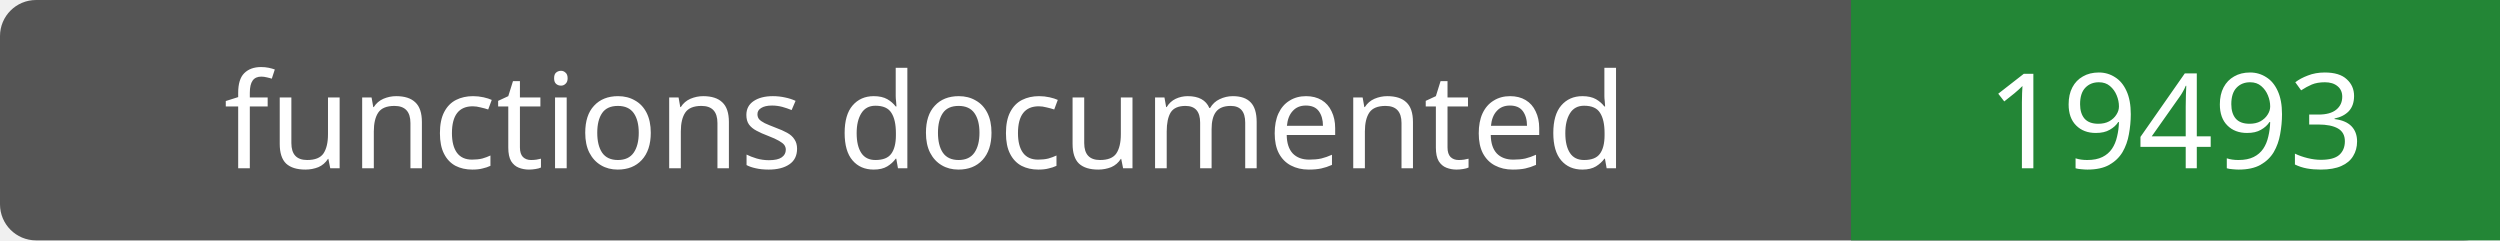
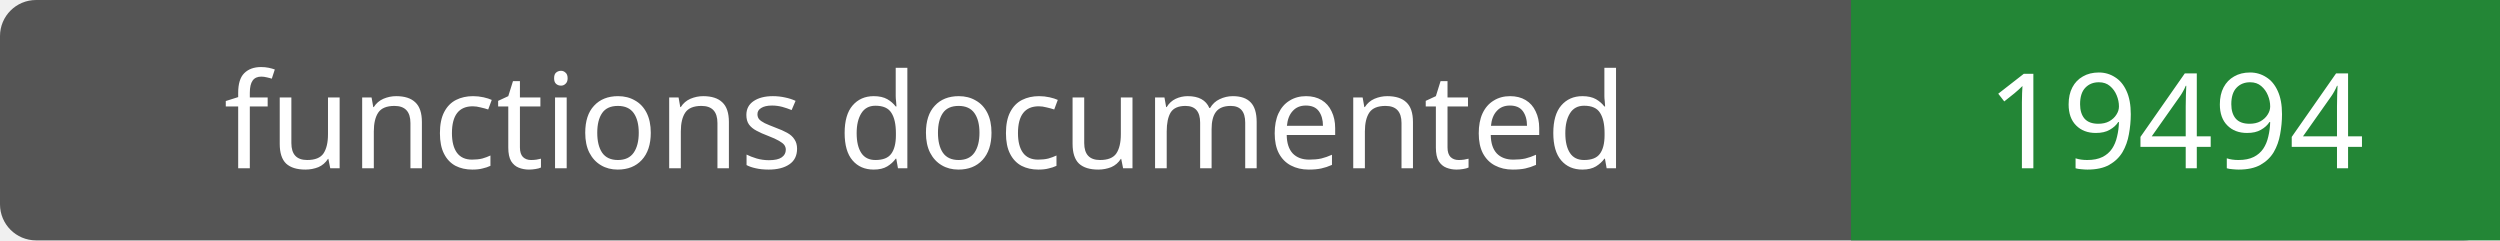
- <svg xmlns="http://www.w3.org/2000/svg" width="208" height="20" role="img" aria-label="functions documented: 19493">
+ <svg xmlns="http://www.w3.org/2000/svg" width="208" height="20" role="img" aria-label="functions documented: 19494">
  <rect width="208" height="20" rx="3" fill="#555" />
  <path fill="#238636" d="M154 0h54v20H154z" />
  <g fill="#fff" text-anchor="middle" font-family="Verdana,sans-serif" font-size="11">
    <text x="77.0" y="14">functions documented</text>
-     <text x="181.0" y="14">19493</text>
+     <text x="181.0" y="14">19494</text>
  </g>
</svg>
